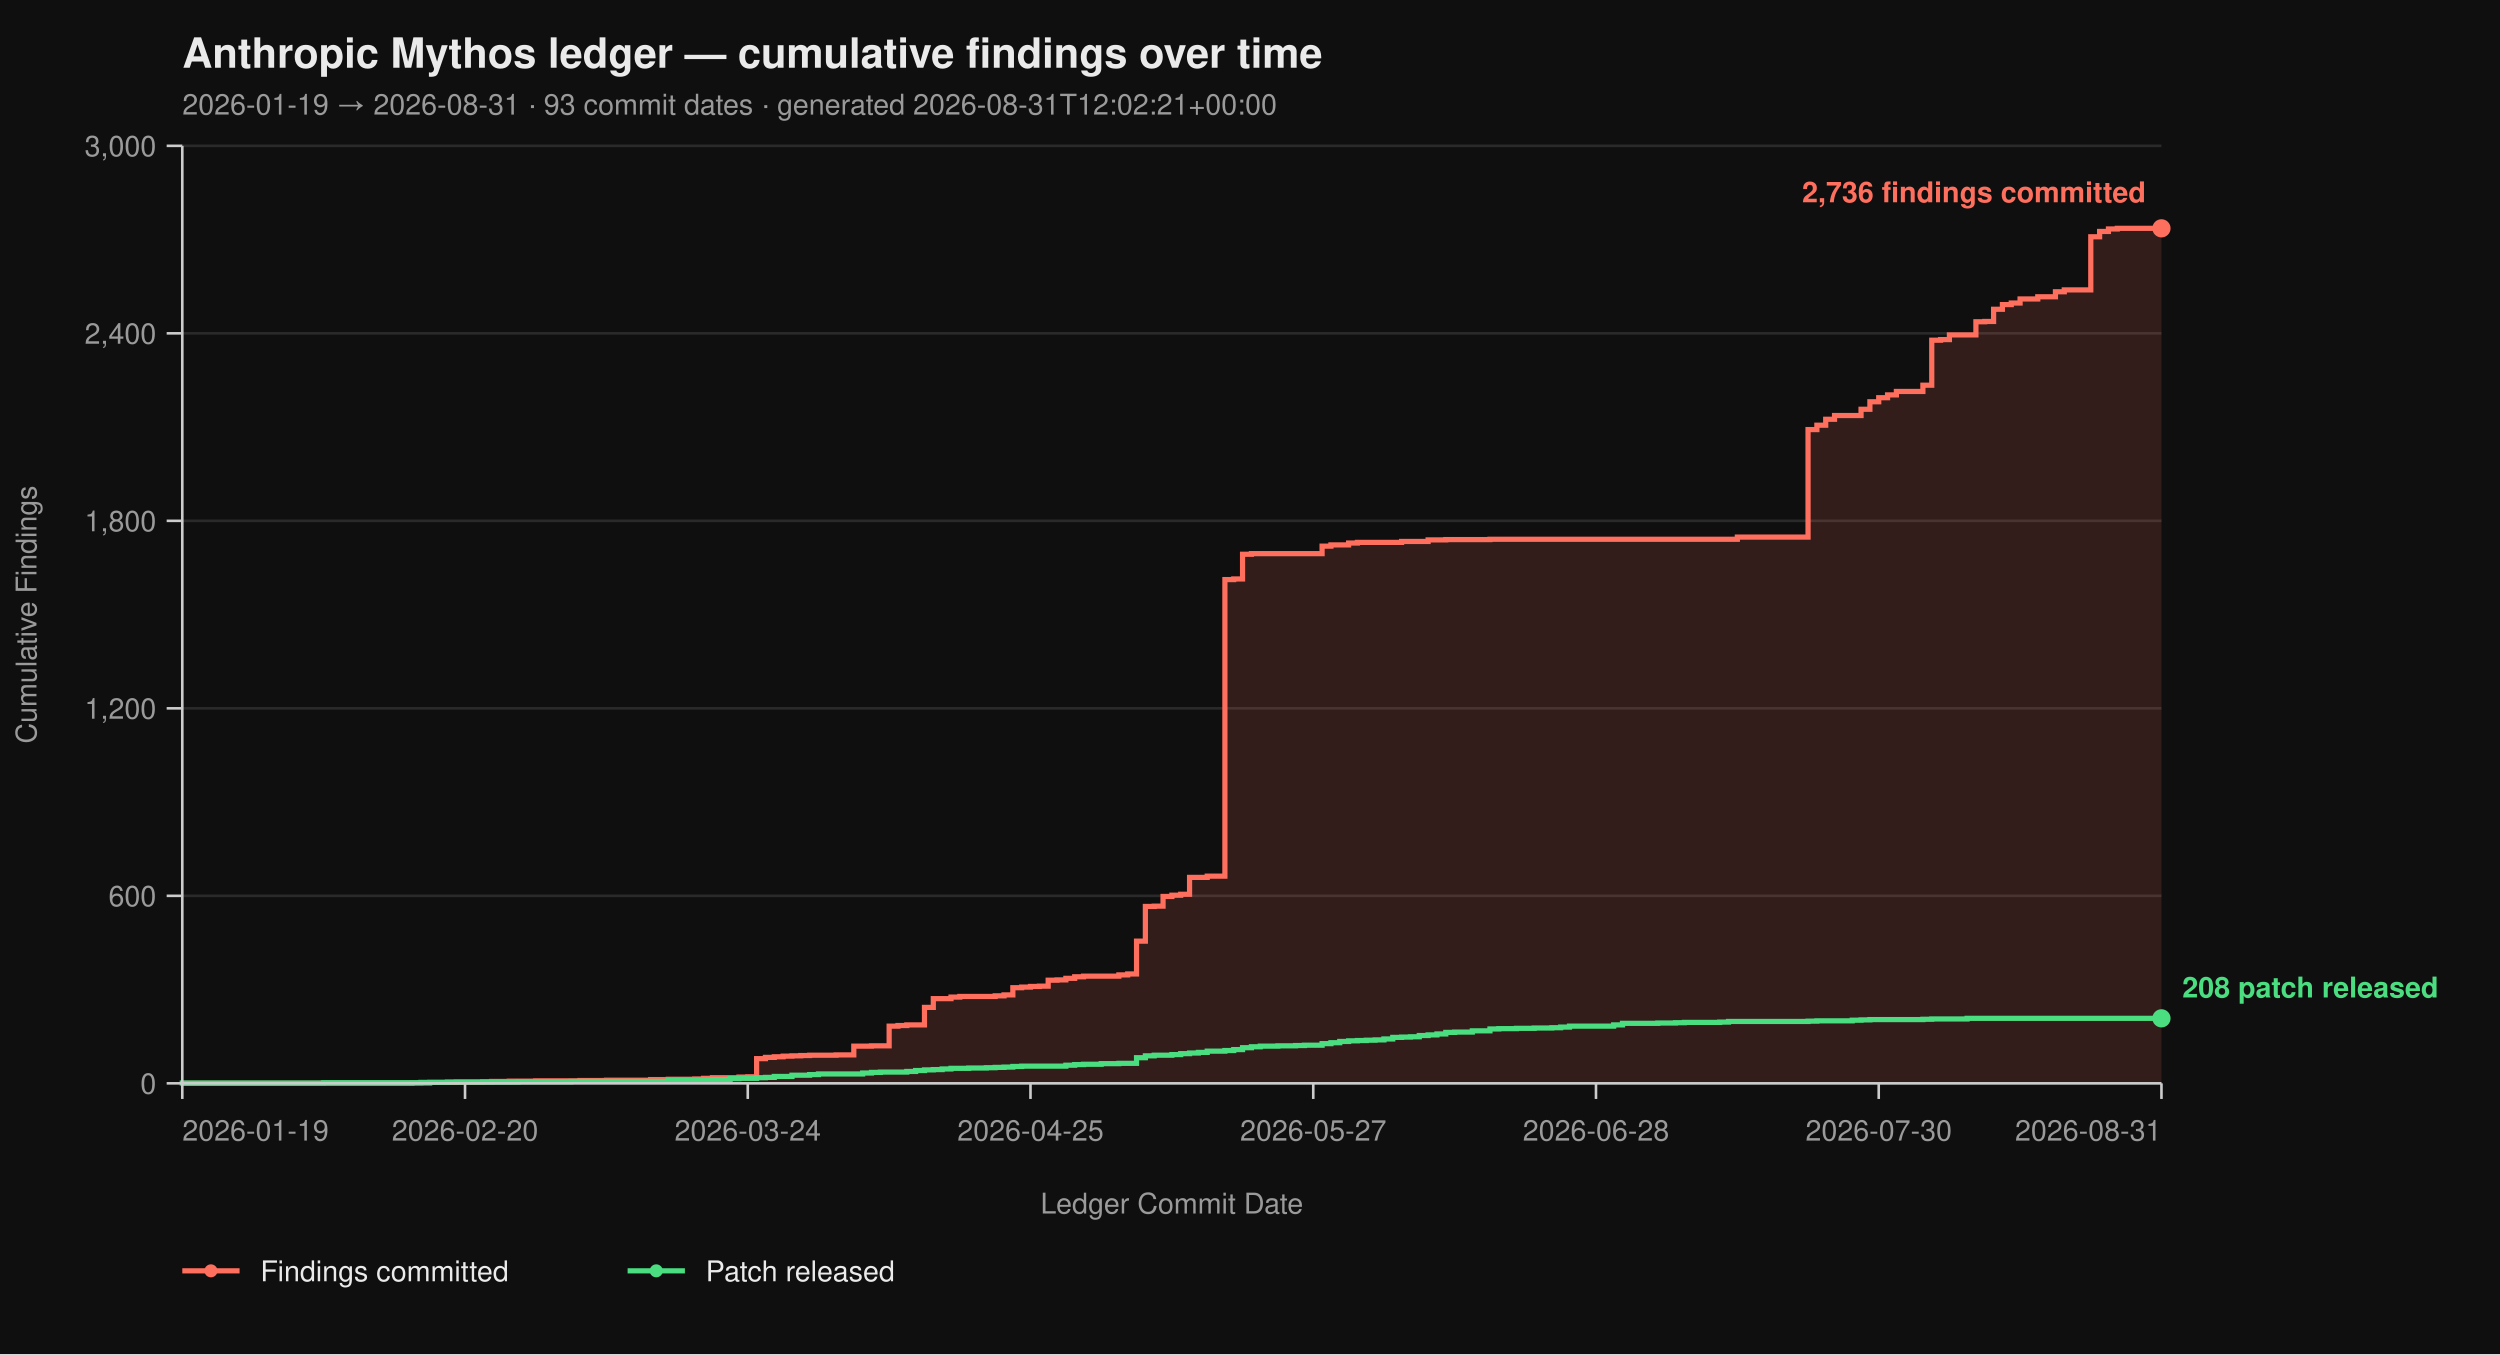
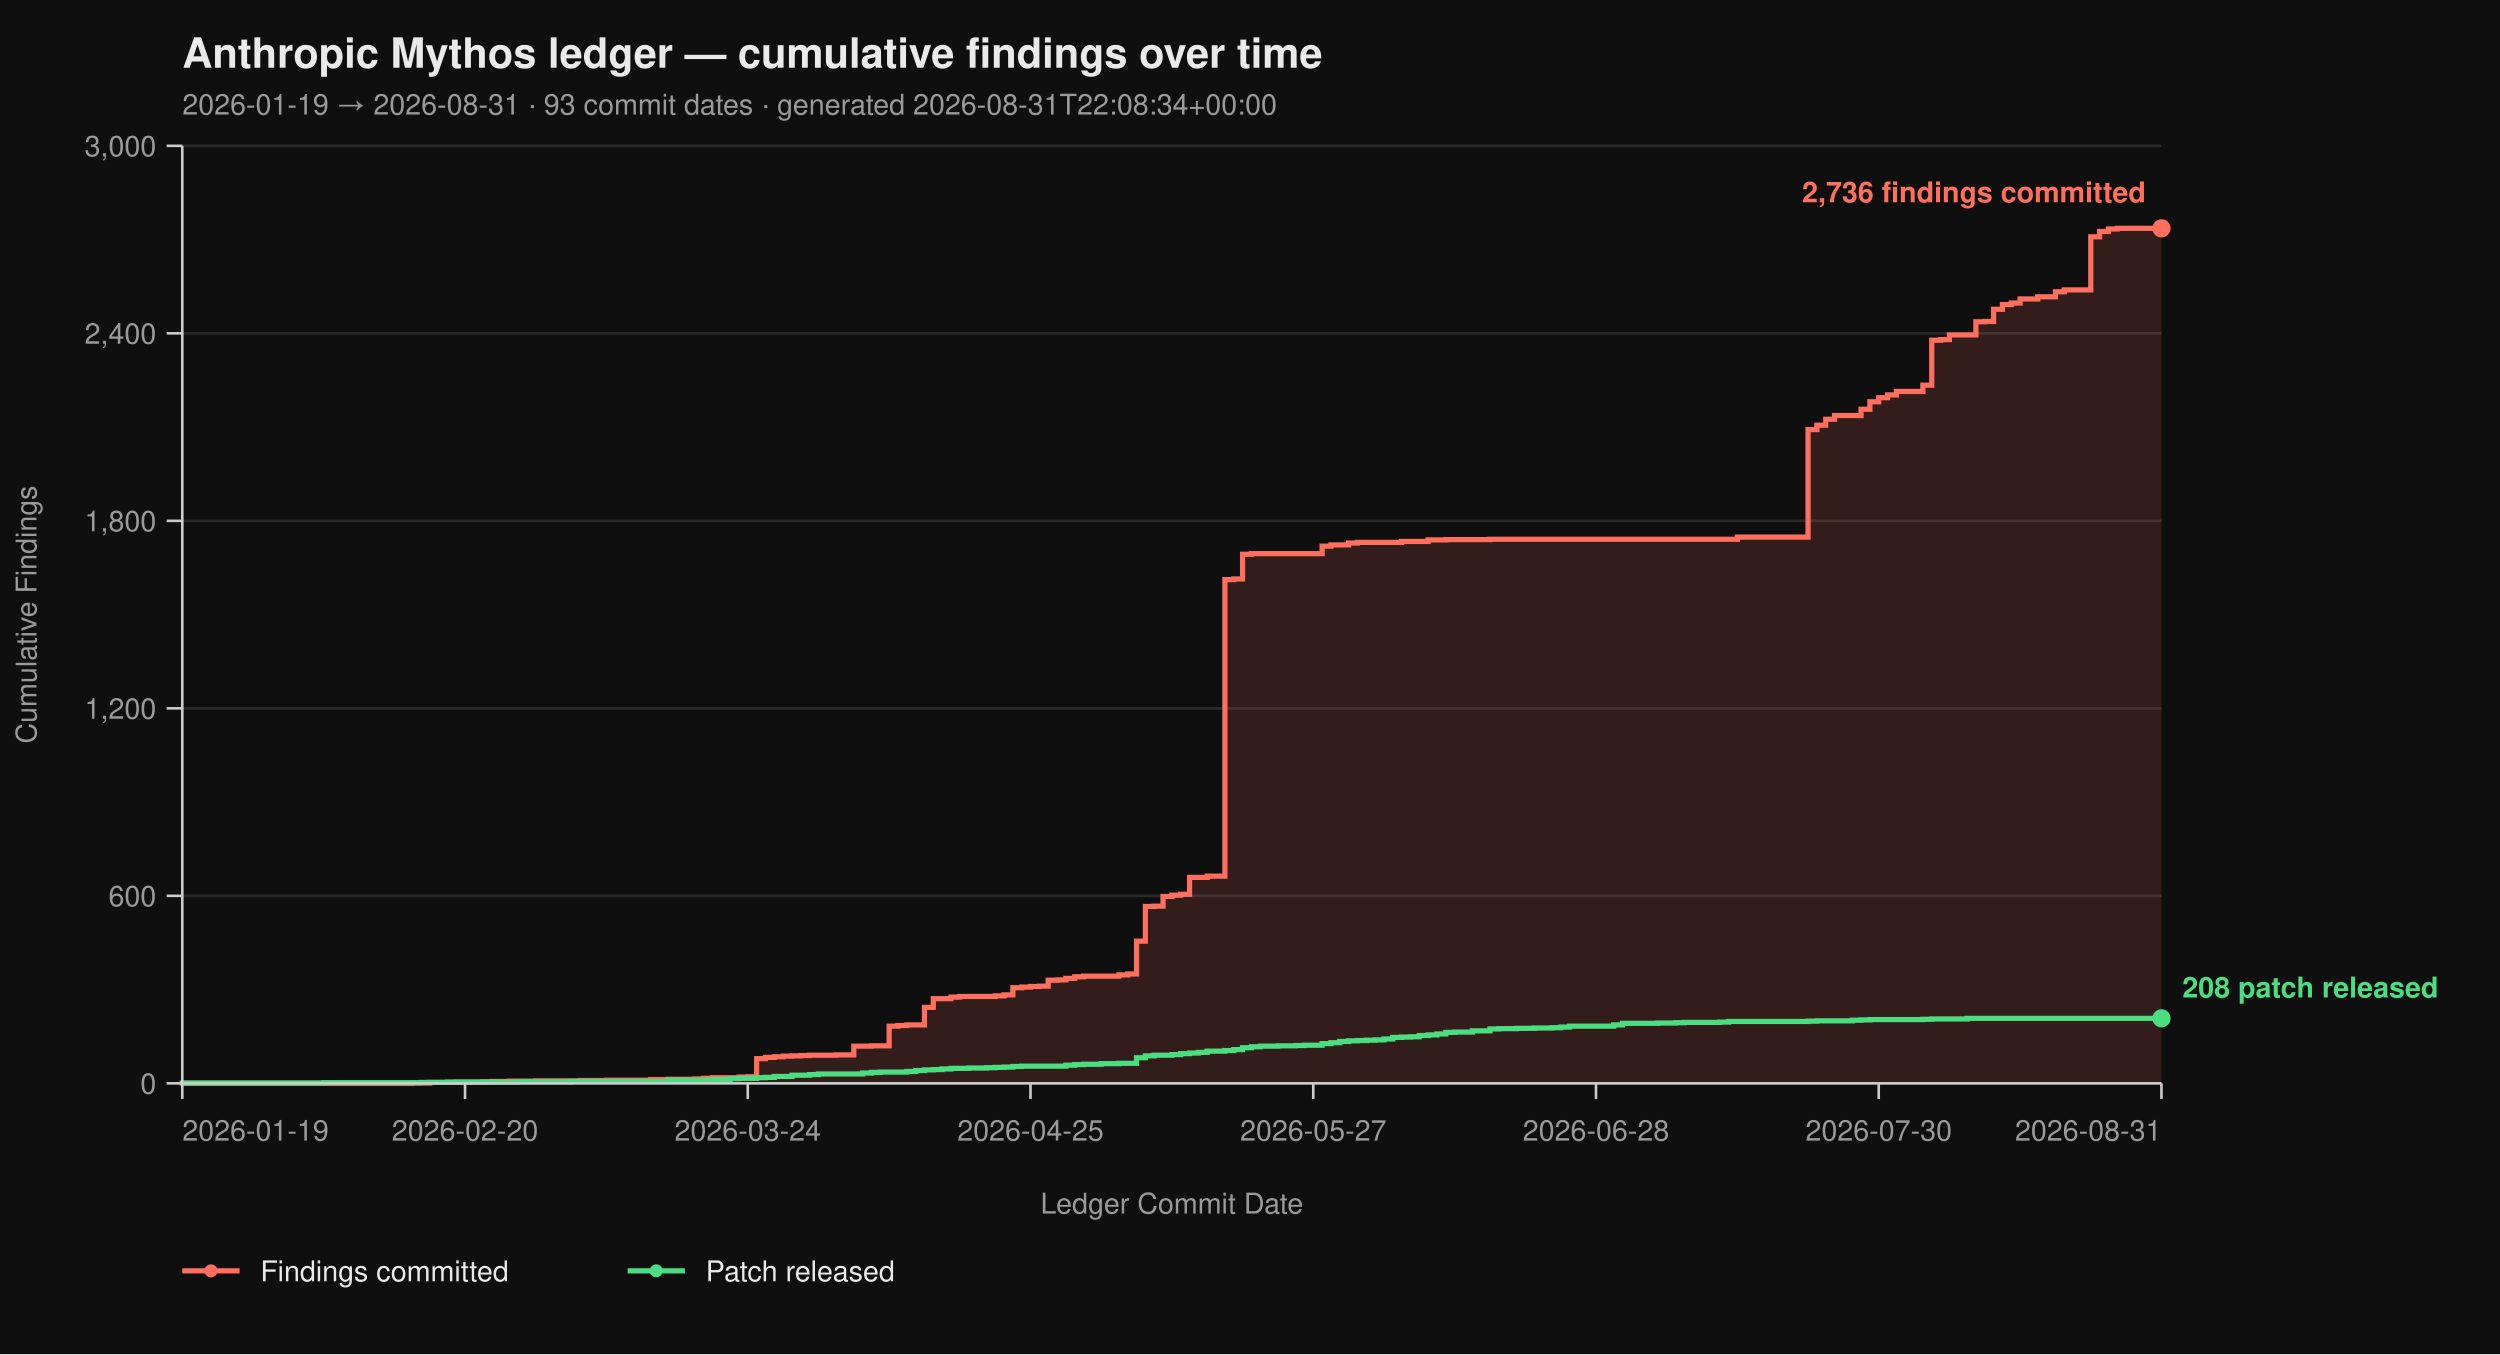
<svg xmlns="http://www.w3.org/2000/svg" viewBox="0 0 960 520" width="960" height="520" font-family="-apple-system, BlinkMacSystemFont, 'Segoe UI', Helvetica, Arial, sans-serif">
  <rect width="100%" height="100%" fill="#0f0f0f" />
  <text x="70" y="26" fill="#eaeaea" font-size="16" font-weight="700">Anthropic Mythos ledger — cumulative findings over time</text>
-   <text x="70" y="44" fill="#9a9a9a" font-size="11">2026-01-19 → 2026-08-31  ·  93 commit dates  ·  generated 2026-08-31T12:02:21+00:00</text>
+   <text x="70" y="44" fill="#9a9a9a" font-size="11">2026-01-19 → 2026-08-31  ·  93 commit dates  ·  generated 2026-08-31T22:08:34+00:00</text>
  <line x1="70" y1="416.00" x2="830" y2="416.00" stroke="#2a2a2a" stroke-width="1" />
  <line x1="70" y1="344.00" x2="830" y2="344.00" stroke="#2a2a2a" stroke-width="1" />
  <line x1="70" y1="272.00" x2="830" y2="272.00" stroke="#2a2a2a" stroke-width="1" />
  <line x1="70" y1="200.00" x2="830" y2="200.00" stroke="#2a2a2a" stroke-width="1" />
  <line x1="70" y1="128.00" x2="830" y2="128.00" stroke="#2a2a2a" stroke-width="1" />
  <line x1="70" y1="56.00" x2="830" y2="56.00" stroke="#2a2a2a" stroke-width="1" />
  <path d="M 70.00 416.00 L 158.21 416.00 L 158.21 415.88 L 165.00 415.88 L 165.00 415.64 L 175.18 415.64 L 175.18 415.52 L 185.36 415.52 L 185.36 415.40 L 188.75 415.40 L 188.75 415.28 L 195.54 415.28 L 195.54 415.16 L 205.71 415.16 L 205.71 415.04 L 222.68 415.04 L 222.68 414.92 L 232.86 414.92 L 232.86 414.80 L 249.82 414.80 L 249.82 414.56 L 256.61 414.56 L 256.61 414.44 L 266.79 414.44 L 266.79 414.32 L 270.18 414.32 L 270.18 414.08 L 273.57 414.08 L 273.57 413.84 L 283.75 413.84 L 283.75 413.60 L 287.14 413.60 L 287.14 413.48 L 290.54 413.48 L 290.54 406.52 L 293.93 406.52 L 293.93 406.04 L 297.32 406.04 L 297.32 405.80 L 300.71 405.80 L 300.71 405.56 L 304.11 405.56 L 304.11 405.44 L 307.50 405.44 L 307.50 405.32 L 310.89 405.32 L 310.89 405.20 L 321.07 405.20 L 321.07 405.08 L 327.86 405.08 L 327.86 401.72 L 334.64 401.72 L 334.64 401.60 L 341.43 401.60 L 341.43 394.04 L 344.82 394.04 L 344.82 393.80 L 348.21 393.80 L 348.21 393.56 L 355.00 393.56 L 355.00 386.84 L 358.39 386.84 L 358.39 383.48 L 365.18 383.48 L 365.18 382.88 L 368.57 382.88 L 368.57 382.64 L 382.14 382.64 L 382.14 382.40 L 385.54 382.40 L 385.54 382.04 L 388.93 382.04 L 388.93 379.28 L 392.32 379.28 L 392.32 379.04 L 395.71 379.04 L 395.71 378.80 L 399.11 378.80 L 399.11 378.68 L 402.50 378.68 L 402.50 376.40 L 405.89 376.40 L 405.89 376.28 L 409.29 376.28 L 409.29 375.68 L 412.68 375.68 L 412.68 375.08 L 416.07 375.08 L 416.07 374.84 L 429.64 374.84 L 429.64 374.36 L 433.04 374.36 L 433.04 374.00 L 436.43 374.00 L 436.43 361.40 L 439.82 361.40 L 439.82 348.08 L 443.21 348.08 L 443.21 347.96 L 446.61 347.96 L 446.61 344.24 L 450.00 344.24 L 450.00 343.76 L 453.39 343.76 L 453.39 343.40 L 456.79 343.40 L 456.79 336.92 L 463.57 336.92 L 463.57 336.44 L 470.36 336.44 L 470.36 222.56 L 473.75 222.56 L 473.75 222.32 L 477.14 222.32 L 477.14 212.84 L 480.54 212.84 L 480.54 212.60 L 507.68 212.60 L 507.68 209.72 L 511.07 209.72 L 511.07 209.24 L 517.86 209.24 L 517.86 208.52 L 521.25 208.52 L 521.25 208.28 L 538.21 208.28 L 538.21 207.92 L 548.39 207.92 L 548.39 207.32 L 555.18 207.32 L 555.18 207.20 L 572.14 207.20 L 572.14 207.08 L 667.14 207.08 L 667.14 206.24 L 694.29 206.24 L 694.29 164.96 L 697.68 164.96 L 697.68 163.28 L 701.07 163.28 L 701.07 161.00 L 704.46 161.00 L 704.46 159.56 L 714.64 159.56 L 714.64 157.16 L 718.04 157.16 L 718.04 154.28 L 721.43 154.28 L 721.43 152.72 L 724.82 152.72 L 724.82 151.64 L 728.21 151.64 L 728.21 150.32 L 738.39 150.32 L 738.39 147.92 L 741.79 147.92 L 741.79 130.64 L 745.18 130.64 L 745.18 130.40 L 748.57 130.40 L 748.57 128.60 L 758.75 128.60 L 758.75 123.56 L 762.14 123.56 L 762.14 123.44 L 765.54 123.44 L 765.54 118.76 L 768.93 118.76 L 768.93 116.96 L 772.32 116.96 L 772.32 116.36 L 775.71 116.36 L 775.71 114.80 L 782.50 114.80 L 782.50 113.96 L 789.29 113.96 L 789.29 112.04 L 792.68 112.04 L 792.68 111.32 L 802.86 111.32 L 802.86 90.92 L 806.25 90.92 L 806.25 88.88 L 809.64 88.88 L 809.64 87.92 L 813.04 87.92 L 813.04 87.68 L 830.00 87.68 L 830.00 416.00 Z" fill="#ff6f5e26" stroke="none" />
  <path d="M 70.00 416.00 L 158.21 416.00 L 158.21 415.88 L 165.00 415.88 L 165.00 415.64 L 175.18 415.64 L 175.18 415.52 L 185.36 415.52 L 185.36 415.40 L 188.75 415.40 L 188.75 415.28 L 195.54 415.28 L 195.54 415.16 L 205.71 415.16 L 205.71 415.04 L 222.68 415.04 L 222.68 414.92 L 232.86 414.92 L 232.86 414.80 L 249.82 414.80 L 249.82 414.56 L 256.61 414.56 L 256.61 414.44 L 266.79 414.44 L 266.79 414.32 L 270.18 414.32 L 270.18 414.08 L 273.57 414.08 L 273.57 413.84 L 283.75 413.84 L 283.75 413.60 L 287.14 413.60 L 287.14 413.48 L 290.54 413.48 L 290.54 406.52 L 293.93 406.52 L 293.93 406.04 L 297.32 406.04 L 297.32 405.80 L 300.71 405.80 L 300.71 405.56 L 304.11 405.56 L 304.11 405.44 L 307.50 405.44 L 307.50 405.32 L 310.89 405.32 L 310.89 405.20 L 321.07 405.20 L 321.07 405.08 L 327.86 405.08 L 327.86 401.72 L 334.64 401.72 L 334.64 401.60 L 341.43 401.60 L 341.43 394.04 L 344.82 394.04 L 344.82 393.80 L 348.21 393.80 L 348.21 393.56 L 355.00 393.56 L 355.00 386.84 L 358.39 386.84 L 358.39 383.48 L 365.18 383.48 L 365.18 382.88 L 368.57 382.88 L 368.57 382.64 L 382.14 382.64 L 382.14 382.40 L 385.54 382.40 L 385.54 382.04 L 388.93 382.04 L 388.93 379.28 L 392.32 379.28 L 392.32 379.04 L 395.71 379.04 L 395.71 378.80 L 399.11 378.80 L 399.11 378.68 L 402.50 378.68 L 402.50 376.40 L 405.89 376.40 L 405.89 376.28 L 409.29 376.28 L 409.29 375.68 L 412.68 375.68 L 412.68 375.08 L 416.07 375.08 L 416.07 374.84 L 429.64 374.84 L 429.64 374.36 L 433.04 374.36 L 433.04 374.00 L 436.43 374.00 L 436.43 361.40 L 439.82 361.40 L 439.82 348.08 L 443.21 348.08 L 443.21 347.96 L 446.61 347.96 L 446.61 344.24 L 450.00 344.24 L 450.00 343.76 L 453.39 343.76 L 453.39 343.40 L 456.79 343.40 L 456.79 336.92 L 463.57 336.92 L 463.57 336.44 L 470.36 336.44 L 470.36 222.56 L 473.75 222.56 L 473.75 222.32 L 477.14 222.32 L 477.14 212.84 L 480.54 212.84 L 480.54 212.60 L 507.68 212.60 L 507.68 209.72 L 511.07 209.72 L 511.07 209.24 L 517.86 209.24 L 517.86 208.52 L 521.25 208.52 L 521.25 208.28 L 538.21 208.28 L 538.21 207.92 L 548.39 207.92 L 548.39 207.32 L 555.18 207.32 L 555.18 207.20 L 572.14 207.20 L 572.14 207.08 L 667.14 207.08 L 667.14 206.24 L 694.29 206.24 L 694.29 164.96 L 697.68 164.96 L 697.68 163.28 L 701.07 163.28 L 701.07 161.00 L 704.46 161.00 L 704.46 159.56 L 714.64 159.56 L 714.64 157.16 L 718.04 157.16 L 718.04 154.28 L 721.43 154.28 L 721.43 152.72 L 724.82 152.72 L 724.82 151.64 L 728.21 151.64 L 728.21 150.32 L 738.39 150.32 L 738.39 147.92 L 741.79 147.92 L 741.79 130.64 L 745.18 130.64 L 745.18 130.40 L 748.57 130.40 L 748.57 128.60 L 758.75 128.60 L 758.75 123.56 L 762.14 123.56 L 762.14 123.44 L 765.54 123.44 L 765.54 118.76 L 768.93 118.76 L 768.93 116.96 L 772.32 116.96 L 772.32 116.36 L 775.71 116.36 L 775.71 114.80 L 782.50 114.80 L 782.50 113.96 L 789.29 113.96 L 789.29 112.04 L 792.68 112.04 L 792.68 111.32 L 802.86 111.32 L 802.86 90.92 L 806.25 90.92 L 806.25 88.88 L 809.64 88.88 L 809.64 87.92 L 813.04 87.92 L 813.04 87.68 L 830.00 87.68" fill="none" stroke="#ff6f5e" stroke-width="2" stroke-linejoin="miter" stroke-linecap="butt" />
  <path d="M 70.00 416.00 L 70.00 416.00 L 70.00 415.88 L 124.29 415.88 L 124.29 415.76 L 161.61 415.76 L 161.61 415.64 L 171.79 415.64 L 171.79 415.52 L 198.93 415.52 L 198.93 415.40 L 219.29 415.40 L 219.29 415.28 L 256.61 415.28 L 256.61 414.80 L 273.57 414.80 L 273.57 414.56 L 280.36 414.56 L 280.36 414.20 L 283.75 414.20 L 283.75 414.08 L 290.54 414.08 L 290.54 413.84 L 293.93 413.84 L 293.93 413.72 L 297.32 413.72 L 297.32 413.36 L 304.11 413.36 L 304.11 412.88 L 310.89 412.88 L 310.89 412.64 L 314.29 412.64 L 314.29 412.40 L 331.25 412.40 L 331.25 412.04 L 334.64 412.04 L 334.64 411.80 L 338.04 411.80 L 338.04 411.68 L 348.21 411.68 L 348.21 411.44 L 351.61 411.44 L 351.61 411.08 L 355.00 411.08 L 355.00 410.84 L 358.39 410.84 L 358.39 410.72 L 361.79 410.72 L 361.79 410.48 L 365.18 410.48 L 365.18 410.24 L 371.96 410.24 L 371.96 410.12 L 378.75 410.12 L 378.75 410.00 L 382.14 410.00 L 382.14 409.88 L 385.54 409.88 L 385.54 409.76 L 388.93 409.76 L 388.93 409.52 L 392.32 409.52 L 392.32 409.40 L 409.29 409.40 L 409.29 409.04 L 412.68 409.04 L 412.68 408.80 L 416.07 408.80 L 416.07 408.68 L 422.86 408.68 L 422.86 408.44 L 429.64 408.44 L 429.64 408.32 L 436.43 408.32 L 436.43 406.16 L 439.82 406.16 L 439.82 405.44 L 443.21 405.44 L 443.21 405.20 L 450.00 405.20 L 450.00 404.96 L 453.39 404.96 L 453.39 404.60 L 456.79 404.60 L 456.79 404.36 L 460.18 404.36 L 460.18 404.12 L 463.57 404.12 L 463.57 403.64 L 470.36 403.64 L 470.36 403.40 L 473.75 403.40 L 473.75 403.04 L 477.14 403.04 L 477.14 402.32 L 480.54 402.32 L 480.54 401.96 L 483.93 401.96 L 483.93 401.72 L 490.71 401.72 L 490.71 401.60 L 497.50 401.60 L 497.50 401.48 L 500.89 401.48 L 500.89 401.36 L 507.68 401.36 L 507.68 400.76 L 511.07 400.76 L 511.07 400.40 L 514.46 400.40 L 514.46 399.92 L 517.86 399.92 L 517.86 399.68 L 521.25 399.68 L 521.25 399.56 L 524.64 399.56 L 524.64 399.44 L 528.04 399.44 L 528.04 399.32 L 531.43 399.32 L 531.43 398.96 L 534.82 398.96 L 534.82 398.36 L 538.21 398.36 L 538.21 398.24 L 541.61 398.24 L 541.61 398.12 L 545.00 398.12 L 545.00 397.64 L 548.39 397.64 L 548.39 397.40 L 551.79 397.40 L 551.79 397.04 L 555.18 397.04 L 555.18 396.44 L 558.57 396.44 L 558.57 396.32 L 565.36 396.32 L 565.36 395.84 L 572.14 395.84 L 572.14 395.12 L 575.54 395.12 L 575.54 395.00 L 582.32 395.00 L 582.32 394.88 L 589.11 394.88 L 589.11 394.76 L 595.89 394.76 L 595.89 394.64 L 599.29 394.64 L 599.29 394.40 L 602.68 394.40 L 602.68 394.04 L 619.64 394.04 L 619.64 393.56 L 623.04 393.56 L 623.04 392.96 L 636.61 392.96 L 636.61 392.84 L 643.39 392.84 L 643.39 392.72 L 646.79 392.72 L 646.79 392.60 L 660.36 392.60 L 660.36 392.48 L 663.75 392.48 L 663.75 392.24 L 694.29 392.24 L 694.29 392.12 L 697.68 392.12 L 697.68 392.00 L 711.25 392.00 L 711.25 391.76 L 714.64 391.76 L 714.64 391.64 L 718.04 391.64 L 718.04 391.52 L 738.39 391.52 L 738.39 391.40 L 741.79 391.40 L 741.79 391.28 L 755.36 391.28 L 755.36 391.04 L 830.00 391.04" fill="none" stroke="#4ade80" stroke-width="2" stroke-linejoin="miter" stroke-linecap="butt" />
  <line x1="70" y1="56" x2="70" y2="416" stroke="#cccccc" stroke-width="1" />
  <line x1="70" y1="416" x2="830" y2="416" stroke="#cccccc" stroke-width="1" />
  <line x1="64" y1="416.00" x2="70" y2="416.00" stroke="#cccccc" stroke-width="1" />
  <line x1="64" y1="344.00" x2="70" y2="344.00" stroke="#cccccc" stroke-width="1" />
  <line x1="64" y1="272.00" x2="70" y2="272.00" stroke="#cccccc" stroke-width="1" />
  <line x1="64" y1="200.00" x2="70" y2="200.00" stroke="#cccccc" stroke-width="1" />
  <line x1="64" y1="128.00" x2="70" y2="128.00" stroke="#cccccc" stroke-width="1" />
  <line x1="64" y1="56.00" x2="70" y2="56.00" stroke="#cccccc" stroke-width="1" />
  <text x="60" y="420.00" text-anchor="end" fill="#9a9a9a" font-size="11">0</text>
  <text x="60" y="348.00" text-anchor="end" fill="#9a9a9a" font-size="11">600</text>
  <text x="60" y="276.00" text-anchor="end" fill="#9a9a9a" font-size="11">1,200</text>
  <text x="60" y="204.00" text-anchor="end" fill="#9a9a9a" font-size="11">1,800</text>
  <text x="60" y="132.00" text-anchor="end" fill="#9a9a9a" font-size="11">2,400</text>
  <text x="60" y="60.00" text-anchor="end" fill="#9a9a9a" font-size="11">3,000</text>
  <text x="14" y="236.00" fill="#9a9a9a" font-size="11" transform="rotate(-90 14 236.00)" text-anchor="middle">Cumulative Findings</text>
  <line x1="70.00" y1="416" x2="70.00" y2="422" stroke="#cccccc" stroke-width="1" />
  <line x1="178.57" y1="416" x2="178.57" y2="422" stroke="#cccccc" stroke-width="1" />
  <line x1="287.14" y1="416" x2="287.14" y2="422" stroke="#cccccc" stroke-width="1" />
  <line x1="395.71" y1="416" x2="395.71" y2="422" stroke="#cccccc" stroke-width="1" />
  <line x1="504.29" y1="416" x2="504.29" y2="422" stroke="#cccccc" stroke-width="1" />
  <line x1="612.86" y1="416" x2="612.86" y2="422" stroke="#cccccc" stroke-width="1" />
  <line x1="721.43" y1="416" x2="721.43" y2="422" stroke="#cccccc" stroke-width="1" />
  <line x1="830.00" y1="416" x2="830.00" y2="422" stroke="#cccccc" stroke-width="1" />
  <text x="70.00" y="438" text-anchor="start" fill="#9a9a9a" font-size="11">2026-01-19</text>
  <text x="178.57" y="438" text-anchor="middle" fill="#9a9a9a" font-size="11">2026-02-20</text>
  <text x="287.14" y="438" text-anchor="middle" fill="#9a9a9a" font-size="11">2026-03-24</text>
  <text x="395.71" y="438" text-anchor="middle" fill="#9a9a9a" font-size="11">2026-04-25</text>
  <text x="504.29" y="438" text-anchor="middle" fill="#9a9a9a" font-size="11">2026-05-27</text>
  <text x="612.86" y="438" text-anchor="middle" fill="#9a9a9a" font-size="11">2026-06-28</text>
  <text x="721.43" y="438" text-anchor="middle" fill="#9a9a9a" font-size="11">2026-07-30</text>
  <text x="830.00" y="438" text-anchor="end" fill="#9a9a9a" font-size="11">2026-08-31</text>
  <text x="450.00" y="466" fill="#9a9a9a" font-size="11" text-anchor="middle">Ledger Commit Date</text>
  <circle cx="830.00" cy="87.68" r="3.5" fill="#ff6f5e" />
  <text x="824.00" y="77.68" text-anchor="end" fill="#ff6f5e" font-size="11" font-weight="600">2,736 findings committed</text>
  <circle cx="830.00" cy="391.04" r="3.5" fill="#4ade80" />
  <text x="838.00" y="383.04" text-anchor="start" fill="#4ade80" font-size="11" font-weight="600">208 patch released</text>
  <line x1="70" y1="488" x2="92" y2="488" stroke="#ff6f5e" stroke-width="2" />
  <circle cx="81" cy="488" r="2.5" fill="#ff6f5e" />
  <text x="100" y="492" fill="#eaeaea" font-size="11">Findings committed</text>
  <line x1="241.0" y1="488" x2="263.0" y2="488" stroke="#4ade80" stroke-width="2" />
  <circle cx="252.0" cy="488" r="2.5" fill="#4ade80" />
  <text x="271.0" y="492" fill="#eaeaea" font-size="11">Patch released</text>
</svg>
